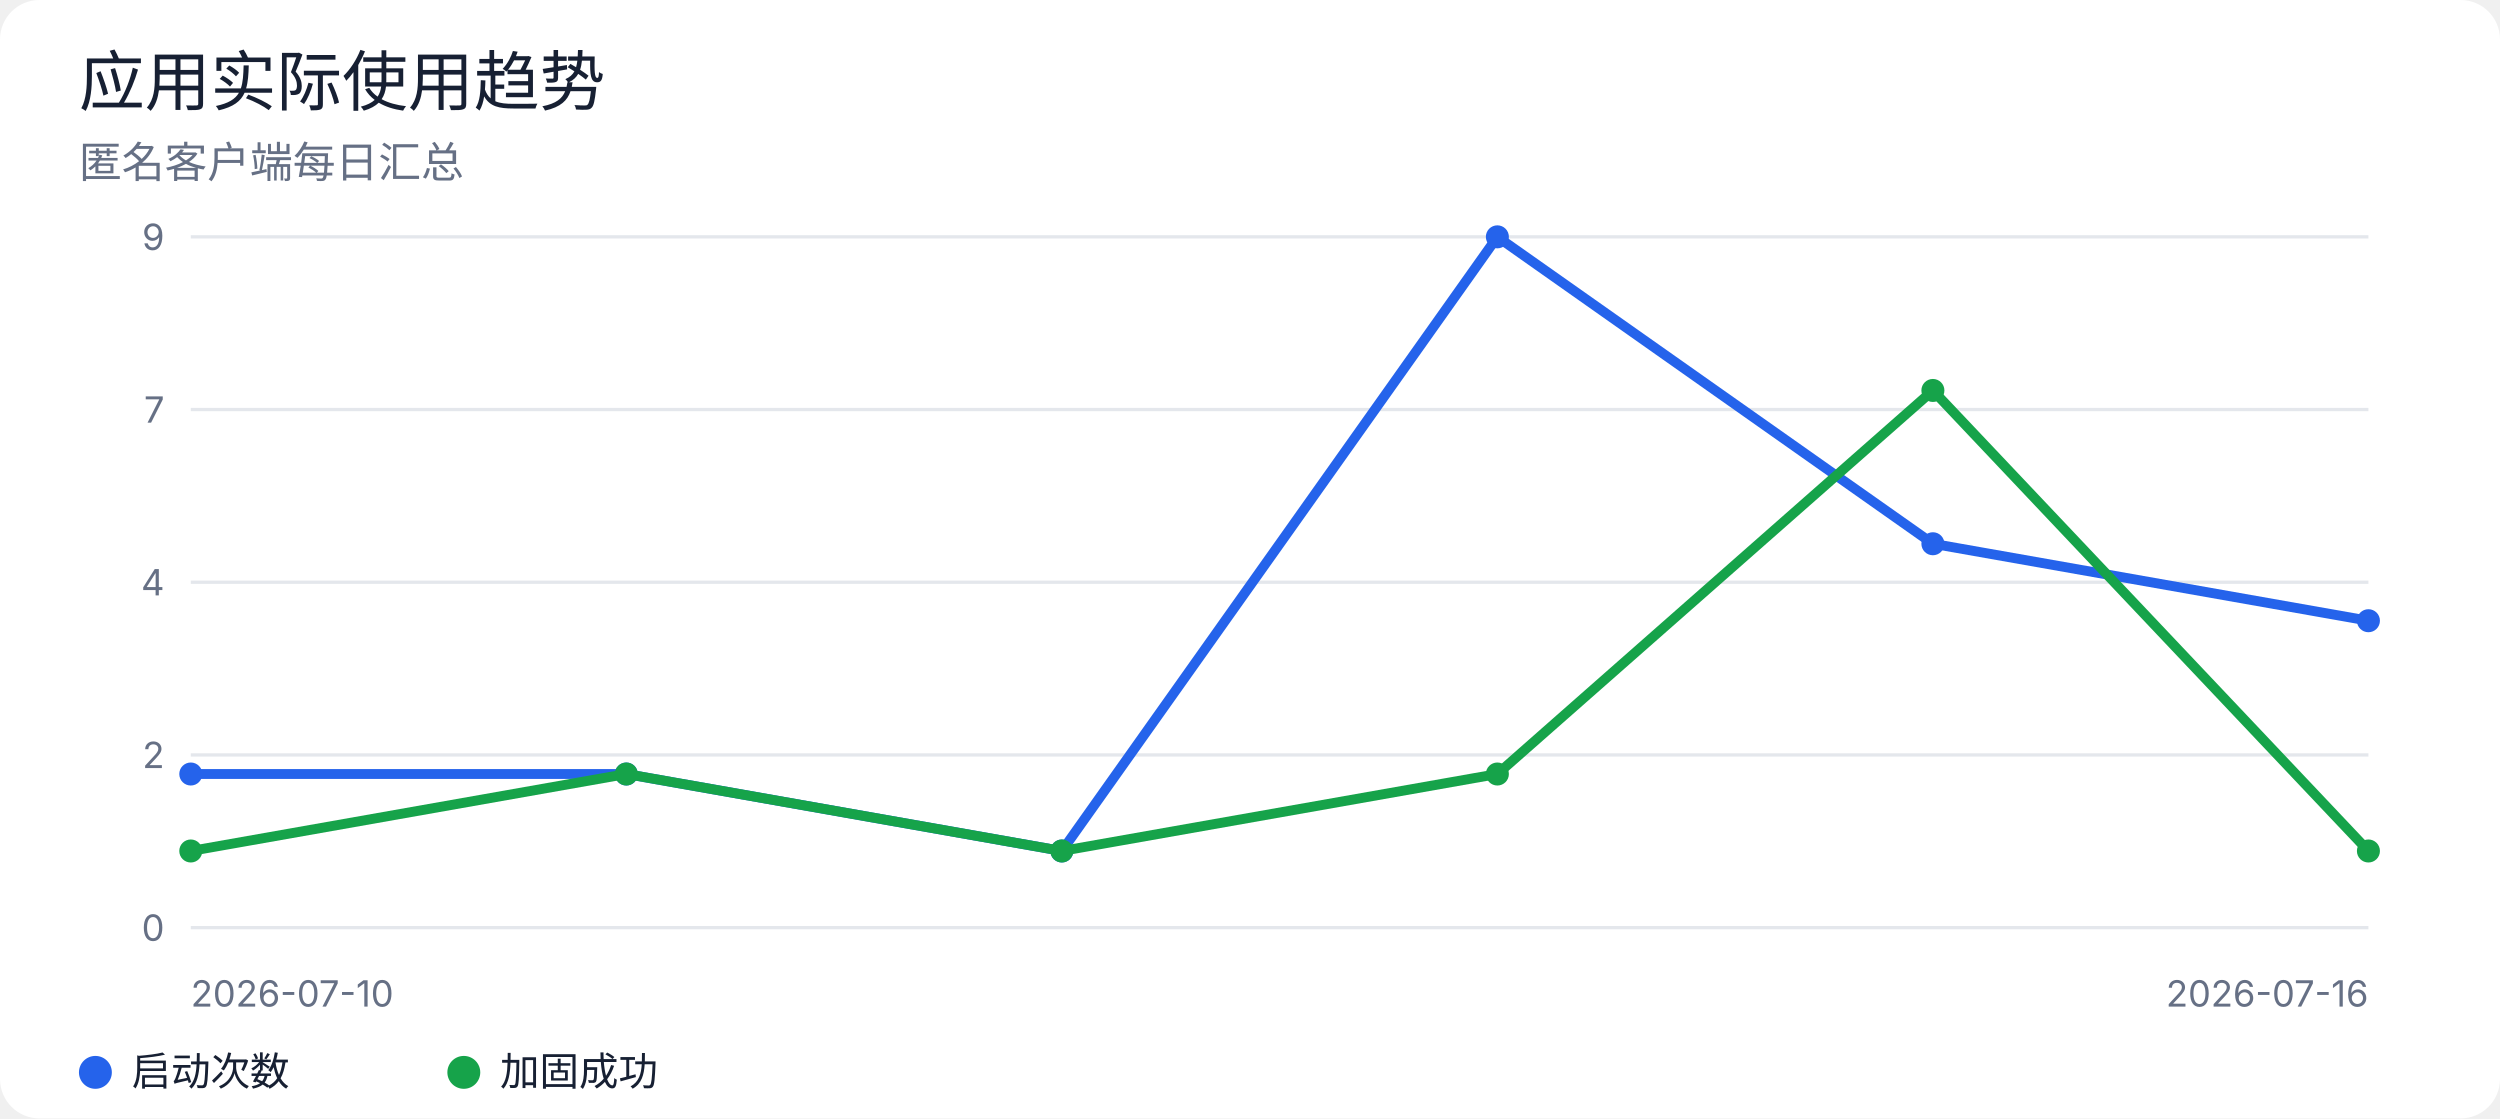
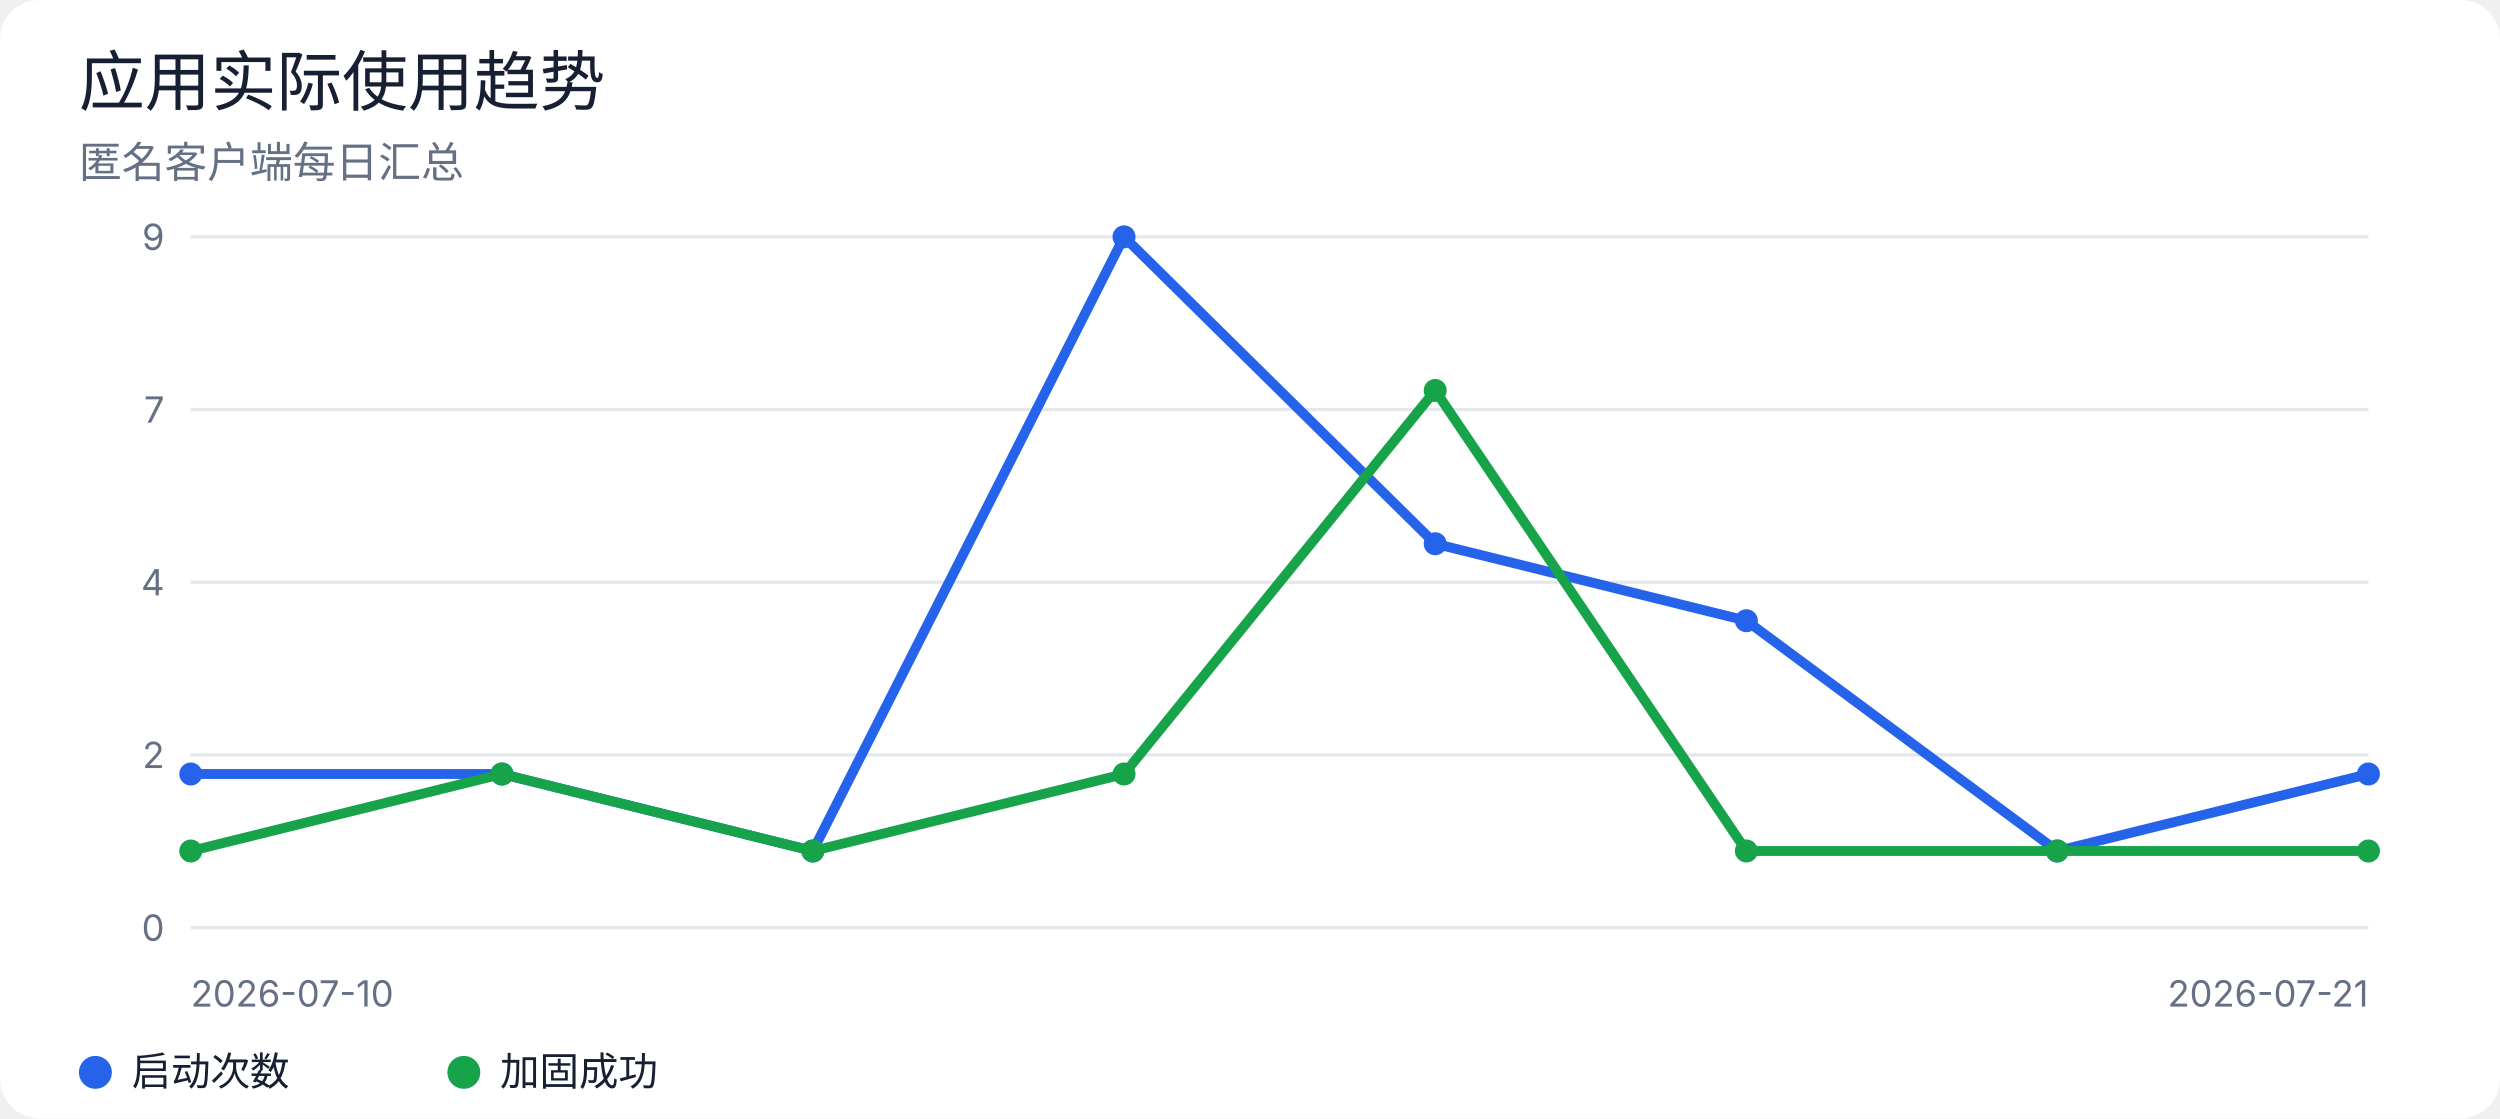
<svg xmlns="http://www.w3.org/2000/svg" width="760" height="340" viewBox="0 0 760 340" role="img" aria-labelledby="title desc">
  <rect width="100%" height="100%" rx="12" fill="#ffffff" />
  <style>
text { font-family: -apple-system, BlinkMacSystemFont, "Segoe UI", sans-serif; fill: #172033; }
.muted { fill: #667085; }
.grid { stroke: #e4e7ec; stroke-width: 1; }
@media (prefers-color-scheme: dark) {
  rect:first-of-type { fill: #0d1117; }
  text { fill: #e6edf3; }
  .muted { fill: #9da7b3; }
  .grid { stroke: #30363d; }
}
</style>
  <text x="24" y="32" font-size="20" font-weight="500">应用实际使用趋势</text>
  <text x="24" y="54" class="muted" font-size="13">匿名客户端每日汇总</text>
  <line class="grid" x1="58" y1="72.0" x2="720" y2="72.0" />
  <text x="50" y="76.0" text-anchor="end" class="muted" font-size="11">9</text>
  <line class="grid" x1="58" y1="124.5" x2="720" y2="124.5" />
  <text x="50" y="128.5" text-anchor="end" class="muted" font-size="11">7</text>
  <line class="grid" x1="58" y1="177.0" x2="720" y2="177.0" />
  <text x="50" y="181.0" text-anchor="end" class="muted" font-size="11">4</text>
  <line class="grid" x1="58" y1="229.5" x2="720" y2="229.5" />
  <text x="50" y="233.5" text-anchor="end" class="muted" font-size="11">2</text>
  <line class="grid" x1="58" y1="282.0" x2="720" y2="282.0" />
  <text x="50" y="286.0" text-anchor="end" class="muted" font-size="11">0</text>
-   <polyline points="58.0,235.3 190.4,235.3 322.8,258.7 455.2,72.0 587.6,165.3 720.0,188.7" fill="none" stroke="#2563eb" stroke-width="3" stroke-linejoin="round" stroke-linecap="round" />
+   <polyline points="58.0,235.3 152.6,235.3 247.1,258.7 341.7,72.0 436.3,165.3 530.9,188.7 625.4,258.7 720.0,235.3" fill="none" stroke="#2563eb" stroke-width="3" stroke-linejoin="round" stroke-linecap="round" />
  <circle cx="58.0" cy="235.3" r="3.5" fill="#2563eb" />
-   <circle cx="190.4" cy="235.3" r="3.5" fill="#2563eb" />
-   <circle cx="322.8" cy="258.7" r="3.5" fill="#2563eb" />
-   <circle cx="455.2" cy="72.0" r="3.5" fill="#2563eb" />
-   <circle cx="587.6" cy="165.3" r="3.5" fill="#2563eb" />
-   <circle cx="720.0" cy="188.7" r="3.5" fill="#2563eb" />
-   <polyline points="58.0,258.7 190.4,235.3 322.8,258.7 455.2,235.3 587.6,118.7 720.0,258.7" fill="none" stroke="#16a34a" stroke-width="3" stroke-linejoin="round" stroke-linecap="round" />
+   <circle cx="152.6" cy="235.3" r="3.5" fill="#2563eb" />
+   <circle cx="247.1" cy="258.7" r="3.5" fill="#2563eb" />
+   <circle cx="341.7" cy="72.0" r="3.5" fill="#2563eb" />
+   <circle cx="436.3" cy="165.3" r="3.5" fill="#2563eb" />
+   <circle cx="530.9" cy="188.7" r="3.5" fill="#2563eb" />
+   <circle cx="625.4" cy="258.7" r="3.5" fill="#2563eb" />
+   <circle cx="720.0" cy="235.3" r="3.5" fill="#2563eb" />
+   <polyline points="58.0,258.7 152.6,235.3 247.1,258.7 341.7,235.3 436.3,118.7 530.9,258.7 625.4,258.7 720.0,258.7" fill="none" stroke="#16a34a" stroke-width="3" stroke-linejoin="round" stroke-linecap="round" />
  <circle cx="58.0" cy="258.7" r="3.5" fill="#16a34a" />
-   <circle cx="190.4" cy="235.3" r="3.5" fill="#16a34a" />
-   <circle cx="322.8" cy="258.7" r="3.5" fill="#16a34a" />
-   <circle cx="455.2" cy="235.3" r="3.5" fill="#16a34a" />
-   <circle cx="587.6" cy="118.7" r="3.5" fill="#16a34a" />
+   <circle cx="152.6" cy="235.3" r="3.5" fill="#16a34a" />
+   <circle cx="247.1" cy="258.7" r="3.5" fill="#16a34a" />
+   <circle cx="341.7" cy="235.3" r="3.5" fill="#16a34a" />
+   <circle cx="436.3" cy="118.7" r="3.5" fill="#16a34a" />
+   <circle cx="530.9" cy="258.7" r="3.5" fill="#16a34a" />
+   <circle cx="625.4" cy="258.7" r="3.5" fill="#16a34a" />
  <circle cx="720.0" cy="258.7" r="3.5" fill="#16a34a" />
  <text x="58" y="306" class="muted" font-size="11">2026-07-10</text>
-   <text x="720" y="306" text-anchor="end" class="muted" font-size="11">2026-07-16</text>
+   <text x="720" y="306" text-anchor="end" class="muted" font-size="11">2026-07-21</text>
  <circle cx="29" cy="326" r="5" fill="#2563eb" />
  <text x="40" y="330" font-size="12">启动次数</text>
  <circle cx="141" cy="326" r="5" fill="#16a34a" />
  <text x="152" y="330" font-size="12">加固成功</text>
</svg>
